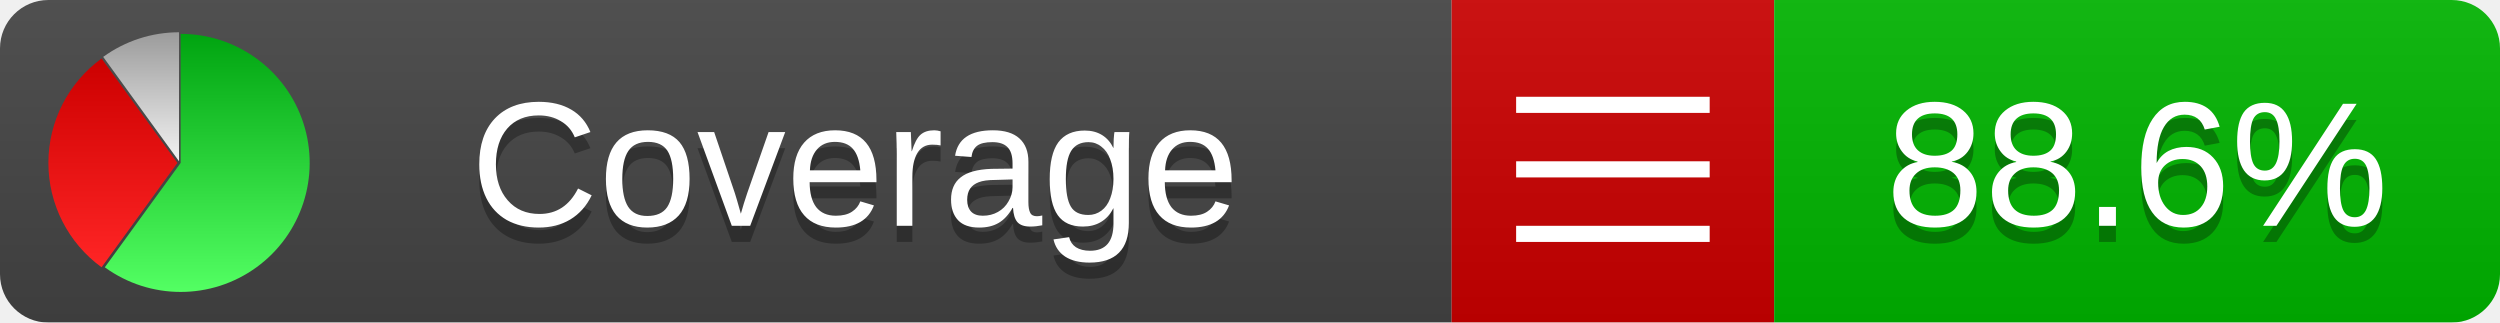
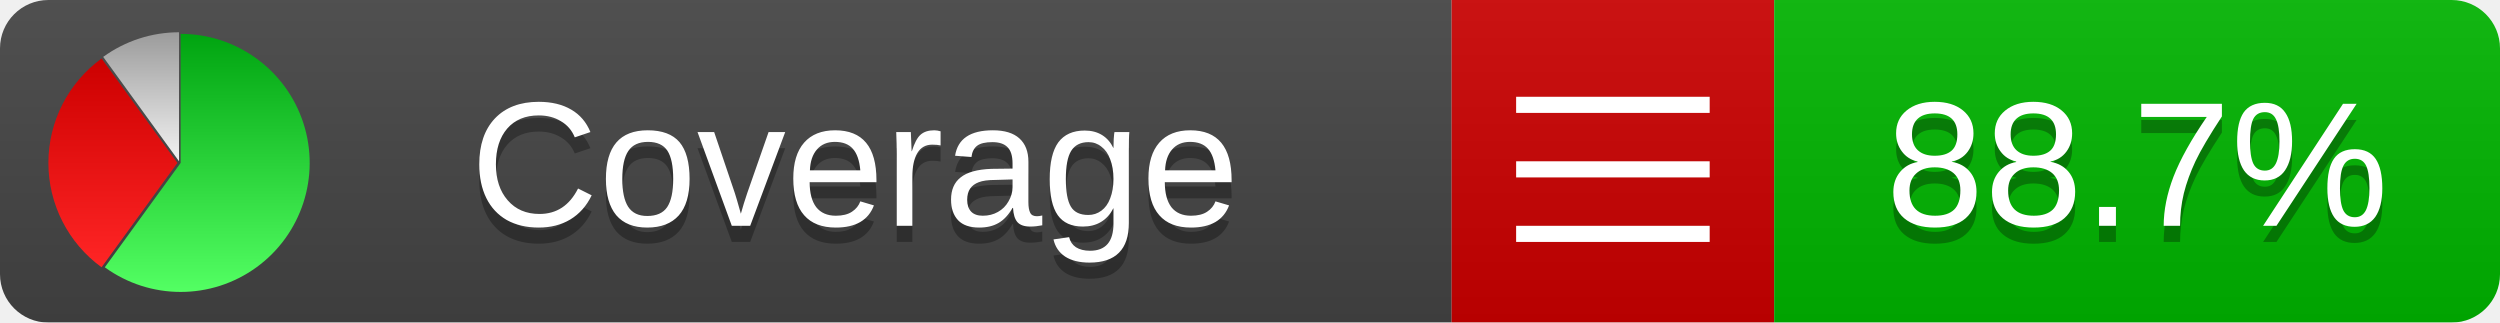
<svg xmlns="http://www.w3.org/2000/svg" xmlns:xlink="http://www.w3.org/1999/xlink" width="155" height="20">
  <style type="text/css">
          
            @keyframes fadeout {
              0 % { visibility: visible; opacity: 1; }
              40% { visibility: visible; opacity: 1; }
              50% { visibility: hidden; opacity: 0; }
              90% { visibility: hidden; opacity: 0; }
              100% { visibility: visible; opacity: 1; }
            }
            @keyframes fadein {
              0% { visibility: hidden; opacity: 0; }
              40% { visibility: hidden; opacity: 0; }
              50% { visibility: visible; opacity: 1; }
              90% { visibility: visible; opacity: 1; }
              100% { visibility: hidden; opacity: 0; }
            }
            .linecoverage {
                animation-duration: 10s;
                animation-name: fadeout;
                animation-iteration-count: infinite;
            }
            .branchcoverage {
                animation-duration: 10s;
                animation-name: fadein;
                animation-iteration-count: infinite;
            }
          
    </style>
  <defs>
    <linearGradient id="gradient" x2="0" y2="100%">
      <stop offset="0" stop-color="#bbb" stop-opacity=".1" />
      <stop offset="1" stop-opacity=".1" />
    </linearGradient>
    <linearGradient id="green" x2="0" y2="100%">
      <stop offset="0" stop-color="#00A410" />
      <stop offset="1" stop-color="#53FF63" />
    </linearGradient>
    <linearGradient id="red" x2="0" y2="100%">
      <stop offset="0" stop-color="#C00" />
      <stop offset="1" stop-color="#FF2525" />
    </linearGradient>
    <linearGradient id="gray" x2="0" y2="100%">
      <stop offset="0" stop-color="#9B9B9B" />
      <stop offset="1" stop-color="#F3F3F3" />
    </linearGradient>
    <mask id="mask">
      <rect width="155" height="20" rx="3" fill="#fff" />
    </mask>
    <g id="icon">
      <path style="fill:url(#green);" d="M205,202.5 l0,-200 a200,200 0 1,1 -117.558,361.803 z" />
      <path style="fill:url(#red);" d="M200,202.5 l-117.558,161.803 a200,200 0 0,1 0,-323.607 z" />
      <path style="fill:url(#gray);" d="M202.5,200 l-117.558,-161.803 a200,200 0 0,1 117.558,-38.196 z" />
    </g>
  </defs>
  <g mask="url(#mask)">
    <rect x="0" y="0" width="90" height="20" fill="#444" />
    <rect x="90" y="0" width="20" height="20" fill="#c00" />
    <rect x="110" y="0" width="45" height="20" fill="#00B600" />
    <rect x="0" y="0" width="155" height="20" fill="url(#gradient)" />
  </g>
  <g>
    <path class="" stroke="#fff" d="M94 6.5 h12 M94 10.5 h12 M94 14.5 h12" />
  </g>
  <g fill="#fff" text-anchor="middle" font-family="Verdana,Arial,Geneva,sans-serif" font-size="11">
    <a xlink:href="https://github.com/danielpalme/ReportGenerator" target="_top">
      <use xlink:href="#icon" transform="translate(3,2) scale(.04)" />
    </a>
    <text x="53" y="15" fill="#010101" fill-opacity=".3">Coverage</text>
    <text x="53" y="14" fill="#fff">Coverage</text>
-     <text class="" x="132.5" y="15" fill="#010101" fill-opacity=".3">88.6%</text>
-     <text class="" x="132.5" y="14">88.6%</text>
+     <text class="" x="132.5" y="15" fill="#010101" fill-opacity=".3">88.7%</text>
+     <text class="" x="132.5" y="14">88.7%</text>
  </g>
  <g>
    <rect class="" x="90" y="0" width="65" height="20" fill-opacity="0" />
  </g>
</svg>
